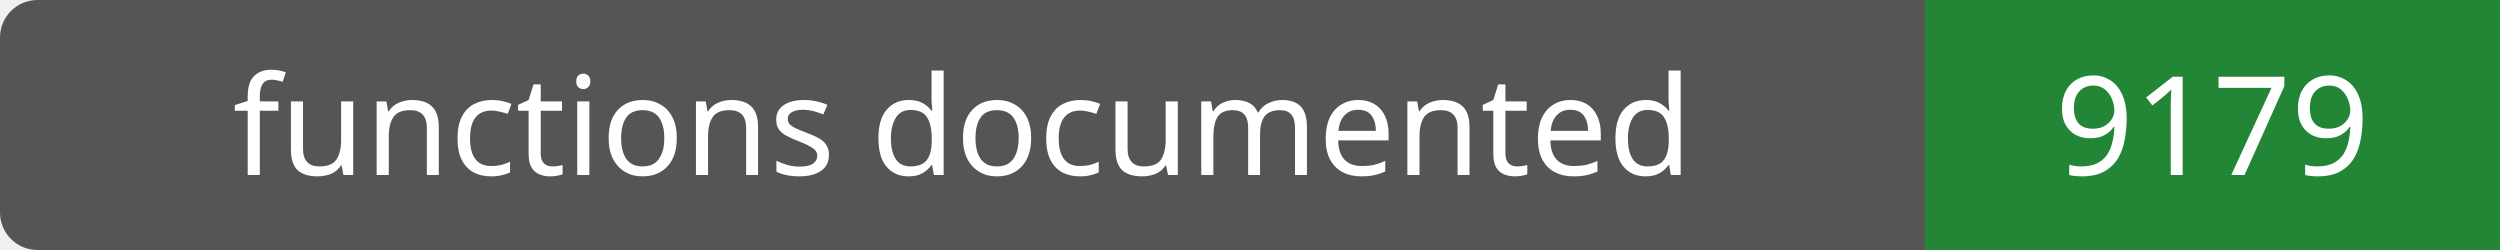
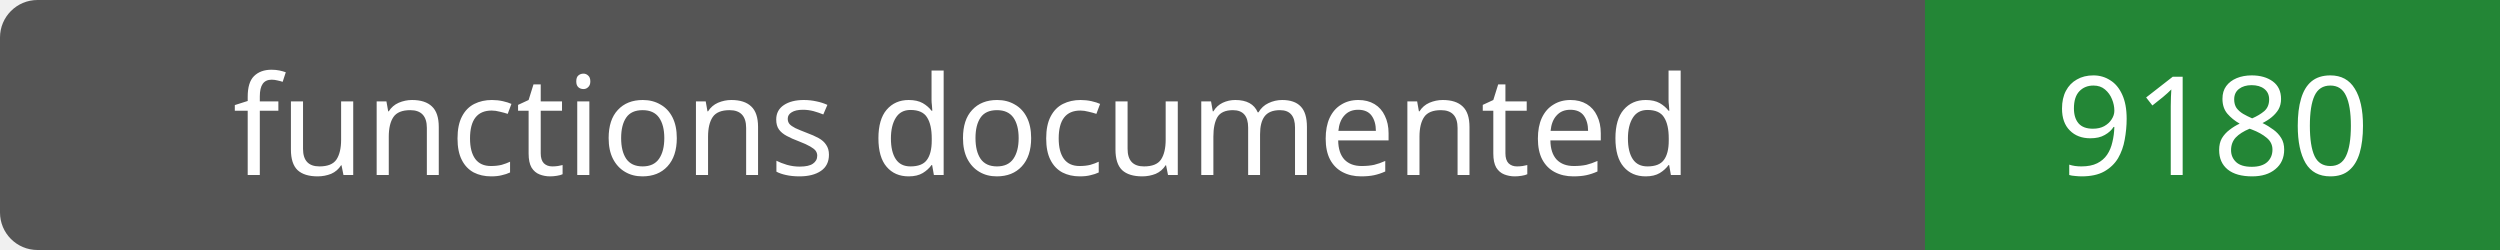
- <svg xmlns="http://www.w3.org/2000/svg" width="200" height="20" role="img" aria-label="functions documented: 9179">
+ <svg xmlns="http://www.w3.org/2000/svg" width="200" height="20" role="img" aria-label="functions documented: 9180">
  <rect width="200" height="20" rx="3" fill="#555" />
  <path fill="#238636" d="M154 0h46v20H154z" />
  <g fill="#fff" text-anchor="middle" font-family="Verdana,sans-serif" font-size="11">
    <text x="77.0" y="14">functions documented</text>
-     <text x="177.0" y="14">9179</text>
+     <text x="177.0" y="14">9180</text>
  </g>
</svg>
